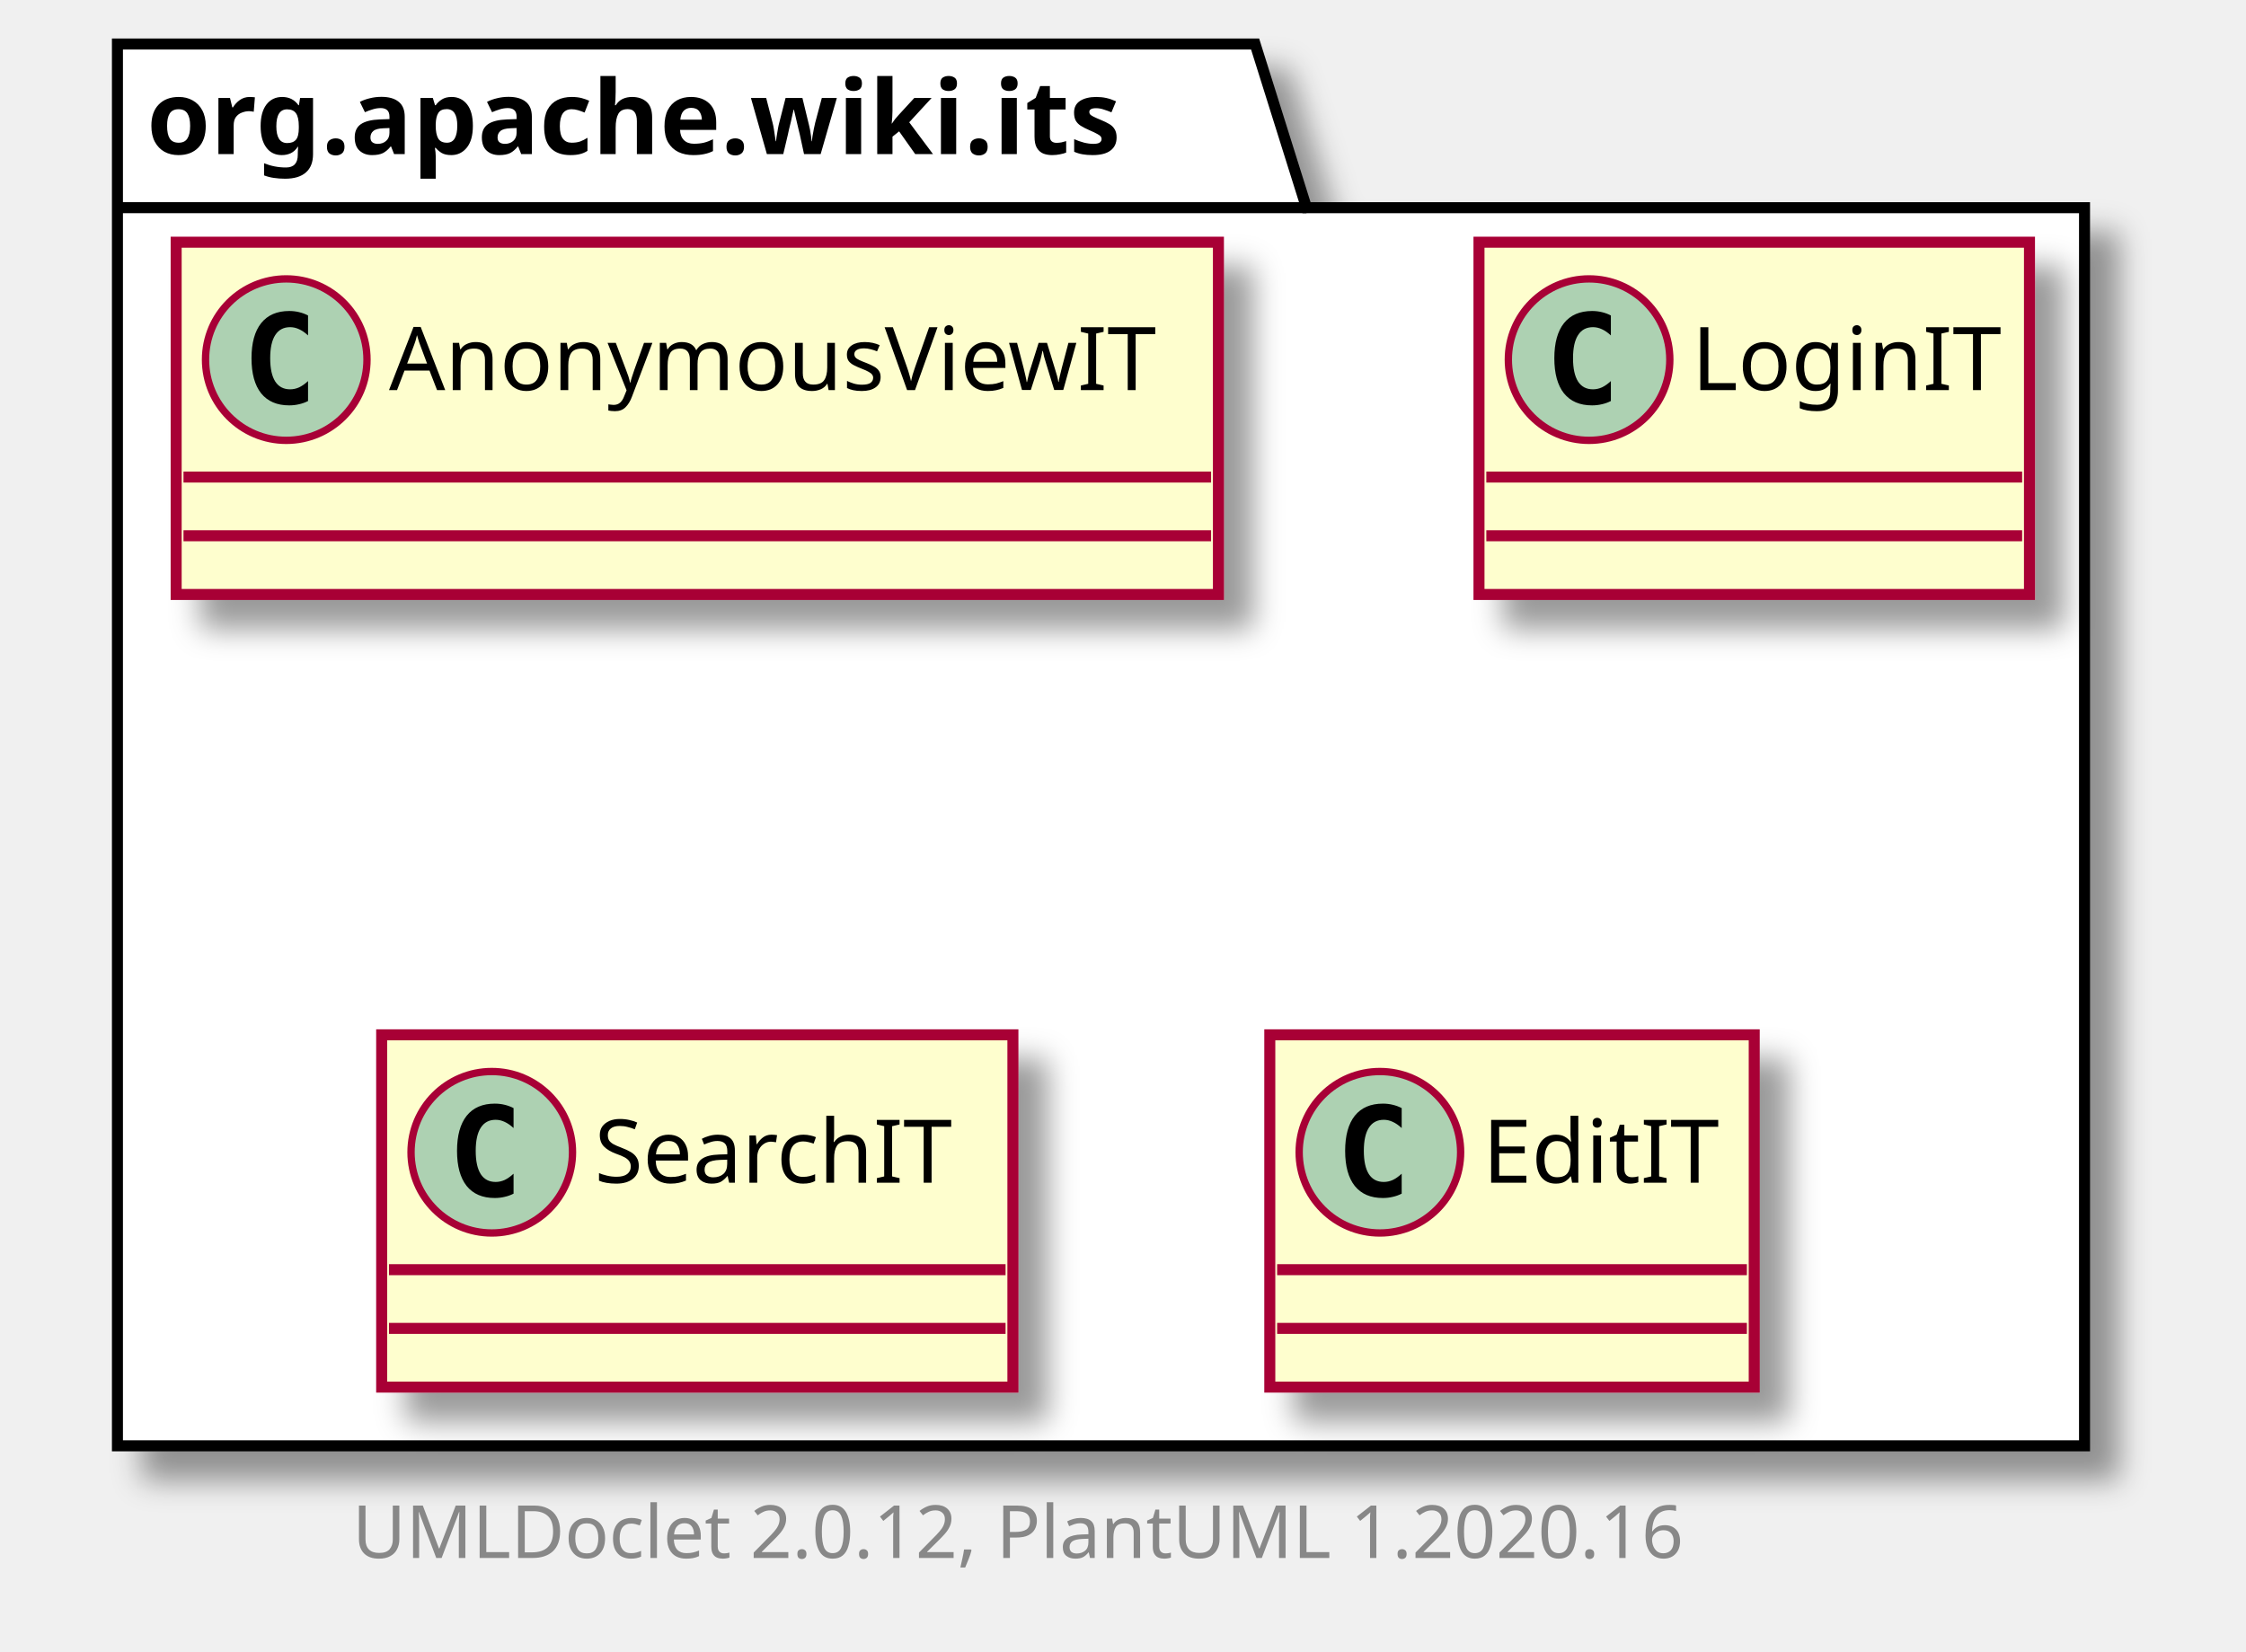
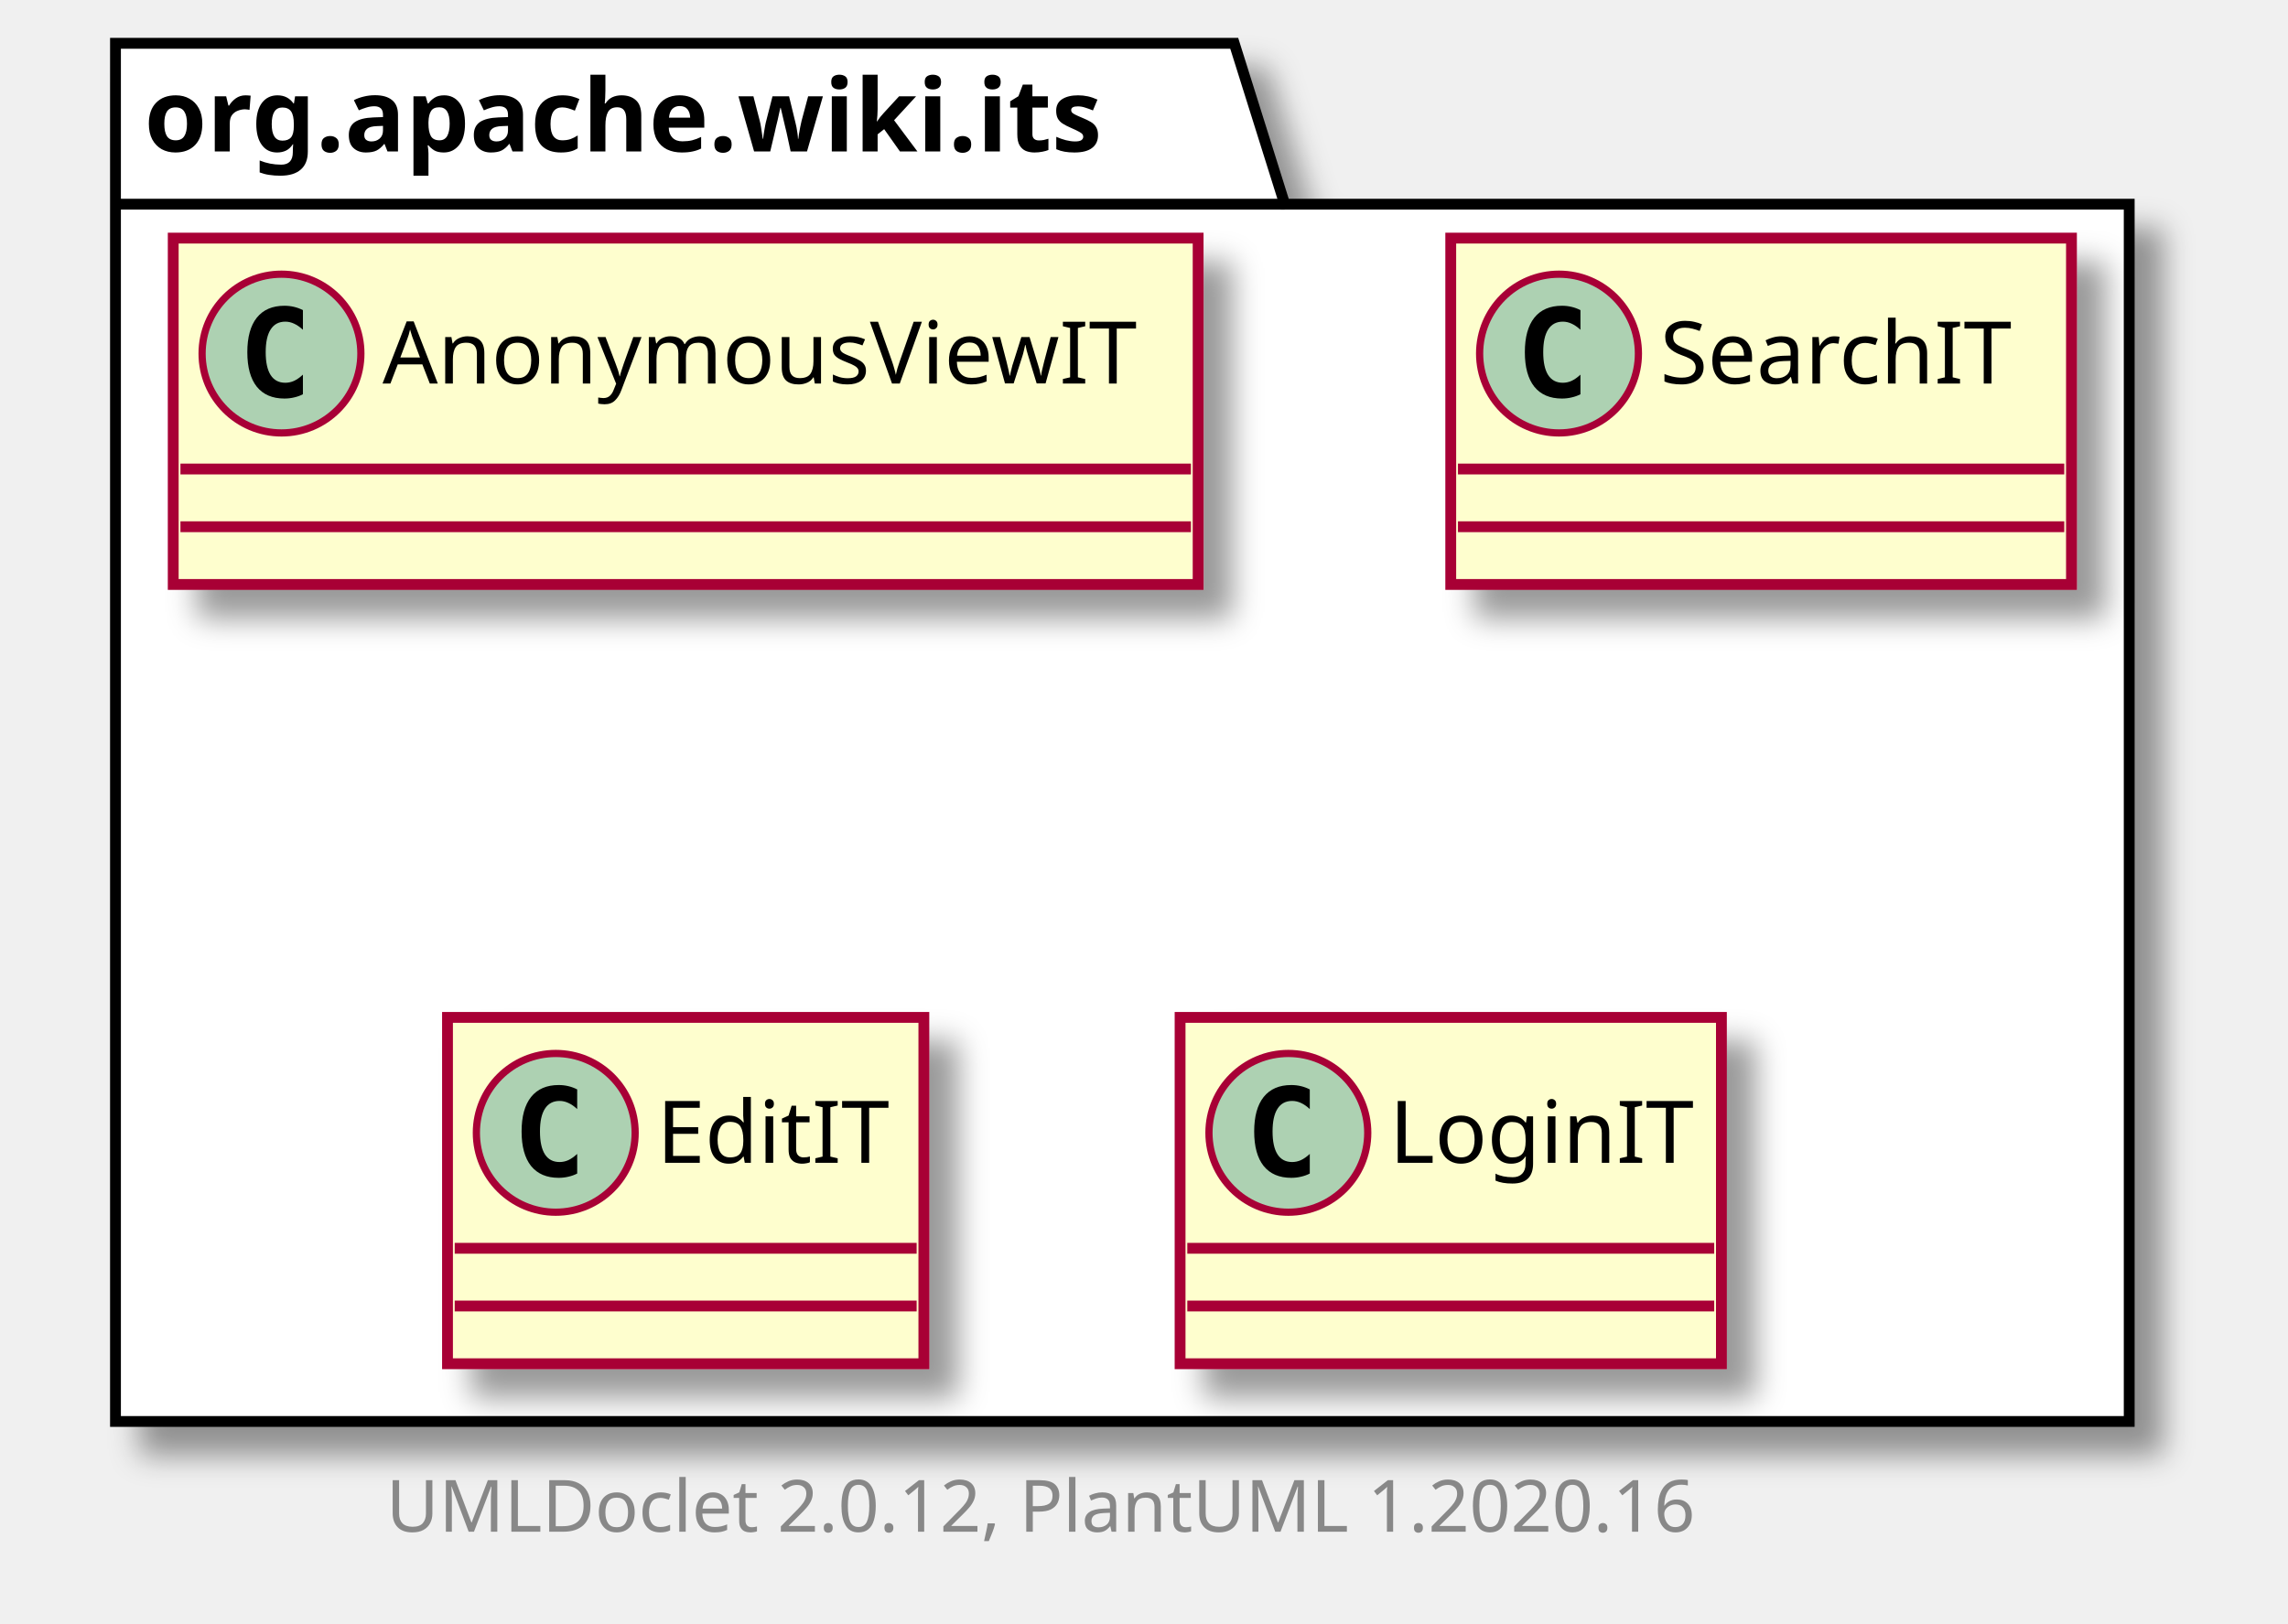
- <svg xmlns="http://www.w3.org/2000/svg" xmlns:xlink="http://www.w3.org/1999/xlink" contentScriptType="application/ecmascript" contentStyleType="text/css" height="225px" preserveAspectRatio="none" style="width:306px;height:225px;" version="1.1" viewBox="0 0 306 225" width="306px" zoomAndPan="magnify">
+ <svg xmlns="http://www.w3.org/2000/svg" xmlns:xlink="http://www.w3.org/1999/xlink" contentScriptType="application/ecmascript" contentStyleType="text/css" height="225px" preserveAspectRatio="none" style="width:317px;height:225px;" version="1.1" viewBox="0 0 317 225" width="317px" zoomAndPan="magnify">
  <defs>
-     <filter height="300%" id="f629wfjr3uq4f" width="300%" x="-1" y="-1">
+     <filter height="300%" id="f1dmnpyz7gto3l" width="300%" x="-1" y="-1">
      <feGaussianBlur result="blurOut" stdDeviation="2.0" />
      <feColorMatrix in="blurOut" result="blurOut2" type="matrix" values="0 0 0 0 0 0 0 0 0 0 0 0 0 0 0 0 0 0 .4 0" />
      <feOffset dx="4.0" dy="4.0" in="blurOut2" result="blurOut3" />
      <feBlend in="SourceGraphic" in2="blurOut3" mode="normal" />
    </filter>
  </defs>
  <g>
-     <polygon fill="#FFFFFF" filter="url(#f629wfjr3uq4f)" points="16,6,171,6,178,28.297,284,28.297,284,197,16,197,16,6" style="stroke: #000000; stroke-width: 1.5;" />
+     <polygon fill="#FFFFFF" filter="url(#f1dmnpyz7gto3l)" points="16,6,171,6,178,28.297,295,28.297,295,197,16,197,16,6" style="stroke: #000000; stroke-width: 1.5;" />
    <line style="stroke: #000000; stroke-width: 1.5;" x1="16" x2="178" y1="28.297" y2="28.297" />
    <text fill="#000000" font-family="sans-serif" font-size="14" font-weight="bold" lengthAdjust="spacingAndGlyphs" textLength="149" x="20" y="20.995">org.apache.wiki.its</text>
    <a href="AnonymousViewIT.html" target="_top" title="AnonymousViewIT.html" xlink:actuate="onRequest" xlink:href="AnonymousViewIT.html" xlink:show="new" xlink:title="AnonymousViewIT.html" xlink:type="simple">
-       <rect codeLine="3" fill="#FEFECE" filter="url(#f629wfjr3uq4f)" height="48" id="org.apache.wiki.its.AnonymousViewIT" style="stroke: #A80036; stroke-width: 1.5;" width="142" x="24" y="33" />
+       <rect codeLine="3" fill="#FEFECE" filter="url(#f1dmnpyz7gto3l)" height="48" id="org.apache.wiki.its.AnonymousViewIT" style="stroke: #A80036; stroke-width: 1.5;" width="142" x="24" y="33" />
      <ellipse cx="39" cy="49" fill="#ADD1B2" rx="11" ry="11" style="stroke: #A80036; stroke-width: 1.0;" />
      <path d="M41.969,54.641 Q41.391,54.938 40.75,55.078 Q40.109,55.234 39.406,55.234 Q36.906,55.234 35.578,53.594 Q34.266,51.938 34.266,48.812 Q34.266,45.688 35.578,44.031 Q36.906,42.375 39.406,42.375 Q40.109,42.375 40.75,42.531 Q41.406,42.688 41.969,42.984 L41.969,45.703 Q41.344,45.125 40.75,44.859 Q40.156,44.578 39.531,44.578 Q38.188,44.578 37.5,45.656 Q36.812,46.719 36.812,48.812 Q36.812,50.906 37.5,51.984 Q38.188,53.047 39.531,53.047 Q40.156,53.047 40.75,52.781 Q41.344,52.5 41.969,51.922 L41.969,54.641 Z " />
      <text fill="#000000" font-family="sans-serif" font-size="12" lengthAdjust="spacingAndGlyphs" textLength="110" x="53" y="53.154">AnonymousViewIT</text>
      <line style="stroke: #A80036; stroke-width: 1.5;" x1="25" x2="165" y1="65" y2="65" />
      <line style="stroke: #A80036; stroke-width: 1.5;" x1="25" x2="165" y1="73" y2="73" />
    </a>
-     <a href="LoginIT.html" target="_top" title="LoginIT.html" xlink:actuate="onRequest" xlink:href="LoginIT.html" xlink:show="new" xlink:title="LoginIT.html" xlink:type="simple">
-       <rect codeLine="6" fill="#FEFECE" filter="url(#f629wfjr3uq4f)" height="48" id="org.apache.wiki.its.LoginIT" style="stroke: #A80036; stroke-width: 1.5;" width="75" x="201.5" y="33" />
-       <ellipse cx="216.5" cy="49" fill="#ADD1B2" rx="11" ry="11" style="stroke: #A80036; stroke-width: 1.0;" />
-       <path d="M219.469,54.641 Q218.891,54.938 218.25,55.078 Q217.609,55.234 216.906,55.234 Q214.406,55.234 213.078,53.594 Q211.766,51.938 211.766,48.812 Q211.766,45.688 213.078,44.031 Q214.406,42.375 216.906,42.375 Q217.609,42.375 218.25,42.531 Q218.906,42.688 219.469,42.984 L219.469,45.703 Q218.844,45.125 218.25,44.859 Q217.656,44.578 217.031,44.578 Q215.688,44.578 215,45.656 Q214.312,46.719 214.312,48.812 Q214.312,50.906 215,51.984 Q215.688,53.047 217.031,53.047 Q217.656,53.047 218.25,52.781 Q218.844,52.5 219.469,51.922 L219.469,54.641 Z " />
-       <text fill="#000000" font-family="sans-serif" font-size="12" lengthAdjust="spacingAndGlyphs" textLength="43" x="230.5" y="53.154">LoginIT</text>
-       <line style="stroke: #A80036; stroke-width: 1.5;" x1="202.5" x2="275.5" y1="65" y2="65" />
-       <line style="stroke: #A80036; stroke-width: 1.5;" x1="202.5" x2="275.5" y1="73" y2="73" />
-     </a>
    <a href="SearchIT.html" target="_top" title="SearchIT.html" xlink:actuate="onRequest" xlink:href="SearchIT.html" xlink:show="new" xlink:title="SearchIT.html" xlink:type="simple">
-       <rect codeLine="9" fill="#FEFECE" filter="url(#f629wfjr3uq4f)" height="48" id="org.apache.wiki.its.SearchIT" style="stroke: #A80036; stroke-width: 1.5;" width="86" x="52" y="141" />
-       <ellipse cx="67" cy="157" fill="#ADD1B2" rx="11" ry="11" style="stroke: #A80036; stroke-width: 1.0;" />
-       <path d="M69.969,162.641 Q69.391,162.938 68.75,163.078 Q68.109,163.234 67.406,163.234 Q64.906,163.234 63.578,161.594 Q62.266,159.938 62.266,156.812 Q62.266,153.688 63.578,152.031 Q64.906,150.375 67.406,150.375 Q68.109,150.375 68.75,150.531 Q69.406,150.688 69.969,150.984 L69.969,153.703 Q69.344,153.125 68.75,152.859 Q68.156,152.578 67.531,152.578 Q66.188,152.578 65.5,153.656 Q64.812,154.719 64.812,156.812 Q64.812,158.906 65.5,159.984 Q66.188,161.047 67.531,161.047 Q68.156,161.047 68.75,160.781 Q69.344,160.5 69.969,159.922 L69.969,162.641 Z " />
-       <text fill="#000000" font-family="sans-serif" font-size="12" lengthAdjust="spacingAndGlyphs" textLength="54" x="81" y="161.154">SearchIT</text>
-       <line style="stroke: #A80036; stroke-width: 1.5;" x1="53" x2="137" y1="173" y2="173" />
-       <line style="stroke: #A80036; stroke-width: 1.5;" x1="53" x2="137" y1="181" y2="181" />
+       <rect codeLine="6" fill="#FEFECE" filter="url(#f1dmnpyz7gto3l)" height="48" id="org.apache.wiki.its.SearchIT" style="stroke: #A80036; stroke-width: 1.5;" width="86" x="201" y="33" />
+       <ellipse cx="216" cy="49" fill="#ADD1B2" rx="11" ry="11" style="stroke: #A80036; stroke-width: 1.0;" />
+       <path d="M218.969,54.641 Q218.391,54.938 217.75,55.078 Q217.109,55.234 216.406,55.234 Q213.906,55.234 212.578,53.594 Q211.266,51.938 211.266,48.812 Q211.266,45.688 212.578,44.031 Q213.906,42.375 216.406,42.375 Q217.109,42.375 217.75,42.531 Q218.406,42.688 218.969,42.984 L218.969,45.703 Q218.344,45.125 217.75,44.859 Q217.156,44.578 216.531,44.578 Q215.188,44.578 214.5,45.656 Q213.812,46.719 213.812,48.812 Q213.812,50.906 214.5,51.984 Q215.188,53.047 216.531,53.047 Q217.156,53.047 217.75,52.781 Q218.344,52.5 218.969,51.922 L218.969,54.641 Z " />
+       <text fill="#000000" font-family="sans-serif" font-size="12" lengthAdjust="spacingAndGlyphs" textLength="54" x="230" y="53.154">SearchIT</text>
+       <line style="stroke: #A80036; stroke-width: 1.5;" x1="202" x2="286" y1="65" y2="65" />
+       <line style="stroke: #A80036; stroke-width: 1.5;" x1="202" x2="286" y1="73" y2="73" />
    </a>
    <a href="EditIT.html" target="_top" title="EditIT.html" xlink:actuate="onRequest" xlink:href="EditIT.html" xlink:show="new" xlink:title="EditIT.html" xlink:type="simple">
-       <rect codeLine="12" fill="#FEFECE" filter="url(#f629wfjr3uq4f)" height="48" id="org.apache.wiki.its.EditIT" style="stroke: #A80036; stroke-width: 1.5;" width="66" x="173" y="141" />
-       <ellipse cx="188" cy="157" fill="#ADD1B2" rx="11" ry="11" style="stroke: #A80036; stroke-width: 1.0;" />
-       <path d="M190.969,162.641 Q190.391,162.938 189.75,163.078 Q189.109,163.234 188.406,163.234 Q185.906,163.234 184.578,161.594 Q183.266,159.938 183.266,156.812 Q183.266,153.688 184.578,152.031 Q185.906,150.375 188.406,150.375 Q189.109,150.375 189.75,150.531 Q190.406,150.688 190.969,150.984 L190.969,153.703 Q190.344,153.125 189.75,152.859 Q189.156,152.578 188.531,152.578 Q187.188,152.578 186.5,153.656 Q185.812,154.719 185.812,156.812 Q185.812,158.906 186.5,159.984 Q187.188,161.047 188.531,161.047 Q189.156,161.047 189.75,160.781 Q190.344,160.5 190.969,159.922 L190.969,162.641 Z " />
-       <text fill="#000000" font-family="sans-serif" font-size="12" lengthAdjust="spacingAndGlyphs" textLength="34" x="202" y="161.154">EditIT</text>
-       <line style="stroke: #A80036; stroke-width: 1.5;" x1="174" x2="238" y1="173" y2="173" />
-       <line style="stroke: #A80036; stroke-width: 1.5;" x1="174" x2="238" y1="181" y2="181" />
+       <rect codeLine="9" fill="#FEFECE" filter="url(#f1dmnpyz7gto3l)" height="48" id="org.apache.wiki.its.EditIT" style="stroke: #A80036; stroke-width: 1.5;" width="66" x="62" y="141" />
+       <ellipse cx="77" cy="157" fill="#ADD1B2" rx="11" ry="11" style="stroke: #A80036; stroke-width: 1.0;" />
+       <path d="M79.969,162.641 Q79.391,162.938 78.75,163.078 Q78.109,163.234 77.406,163.234 Q74.906,163.234 73.578,161.594 Q72.266,159.938 72.266,156.812 Q72.266,153.688 73.578,152.031 Q74.906,150.375 77.406,150.375 Q78.109,150.375 78.75,150.531 Q79.406,150.688 79.969,150.984 L79.969,153.703 Q79.344,153.125 78.75,152.859 Q78.156,152.578 77.531,152.578 Q76.188,152.578 75.5,153.656 Q74.812,154.719 74.812,156.812 Q74.812,158.906 75.5,159.984 Q76.188,161.047 77.531,161.047 Q78.156,161.047 78.75,160.781 Q79.344,160.5 79.969,159.922 L79.969,162.641 Z " />
+       <text fill="#000000" font-family="sans-serif" font-size="12" lengthAdjust="spacingAndGlyphs" textLength="34" x="91" y="161.154">EditIT</text>
+       <line style="stroke: #A80036; stroke-width: 1.5;" x1="63" x2="127" y1="173" y2="173" />
+       <line style="stroke: #A80036; stroke-width: 1.5;" x1="63" x2="127" y1="181" y2="181" />
    </a>
-     <text fill="#888888" font-family="sans-serif" font-size="10" lengthAdjust="spacingAndGlyphs" textLength="192" x="48" y="212.282">UMLDoclet 2.0.12, PlantUML 1.2020.16</text>
+     <a href="LoginIT.html" target="_top" title="LoginIT.html" xlink:actuate="onRequest" xlink:href="LoginIT.html" xlink:show="new" xlink:title="LoginIT.html" xlink:type="simple">
+       <rect codeLine="12" fill="#FEFECE" filter="url(#f1dmnpyz7gto3l)" height="48" id="org.apache.wiki.its.LoginIT" style="stroke: #A80036; stroke-width: 1.5;" width="75" x="163.5" y="141" />
+       <ellipse cx="178.5" cy="157" fill="#ADD1B2" rx="11" ry="11" style="stroke: #A80036; stroke-width: 1.0;" />
+       <path d="M181.469,162.641 Q180.891,162.938 180.25,163.078 Q179.609,163.234 178.906,163.234 Q176.406,163.234 175.078,161.594 Q173.766,159.938 173.766,156.812 Q173.766,153.688 175.078,152.031 Q176.406,150.375 178.906,150.375 Q179.609,150.375 180.25,150.531 Q180.906,150.688 181.469,150.984 L181.469,153.703 Q180.844,153.125 180.25,152.859 Q179.656,152.578 179.031,152.578 Q177.688,152.578 177,153.656 Q176.312,154.719 176.312,156.812 Q176.312,158.906 177,159.984 Q177.688,161.047 179.031,161.047 Q179.656,161.047 180.25,160.781 Q180.844,160.5 181.469,159.922 L181.469,162.641 Z " />
+       <text fill="#000000" font-family="sans-serif" font-size="12" lengthAdjust="spacingAndGlyphs" textLength="43" x="192.5" y="161.154">LoginIT</text>
+       <line style="stroke: #A80036; stroke-width: 1.5;" x1="164.5" x2="237.5" y1="173" y2="173" />
+       <line style="stroke: #A80036; stroke-width: 1.5;" x1="164.5" x2="237.5" y1="181" y2="181" />
+     </a>
+     <text fill="#888888" font-family="sans-serif" font-size="10" lengthAdjust="spacingAndGlyphs" textLength="192" x="53.5" y="212.282">UMLDoclet 2.0.12, PlantUML 1.2020.16</text>
  </g>
</svg>
